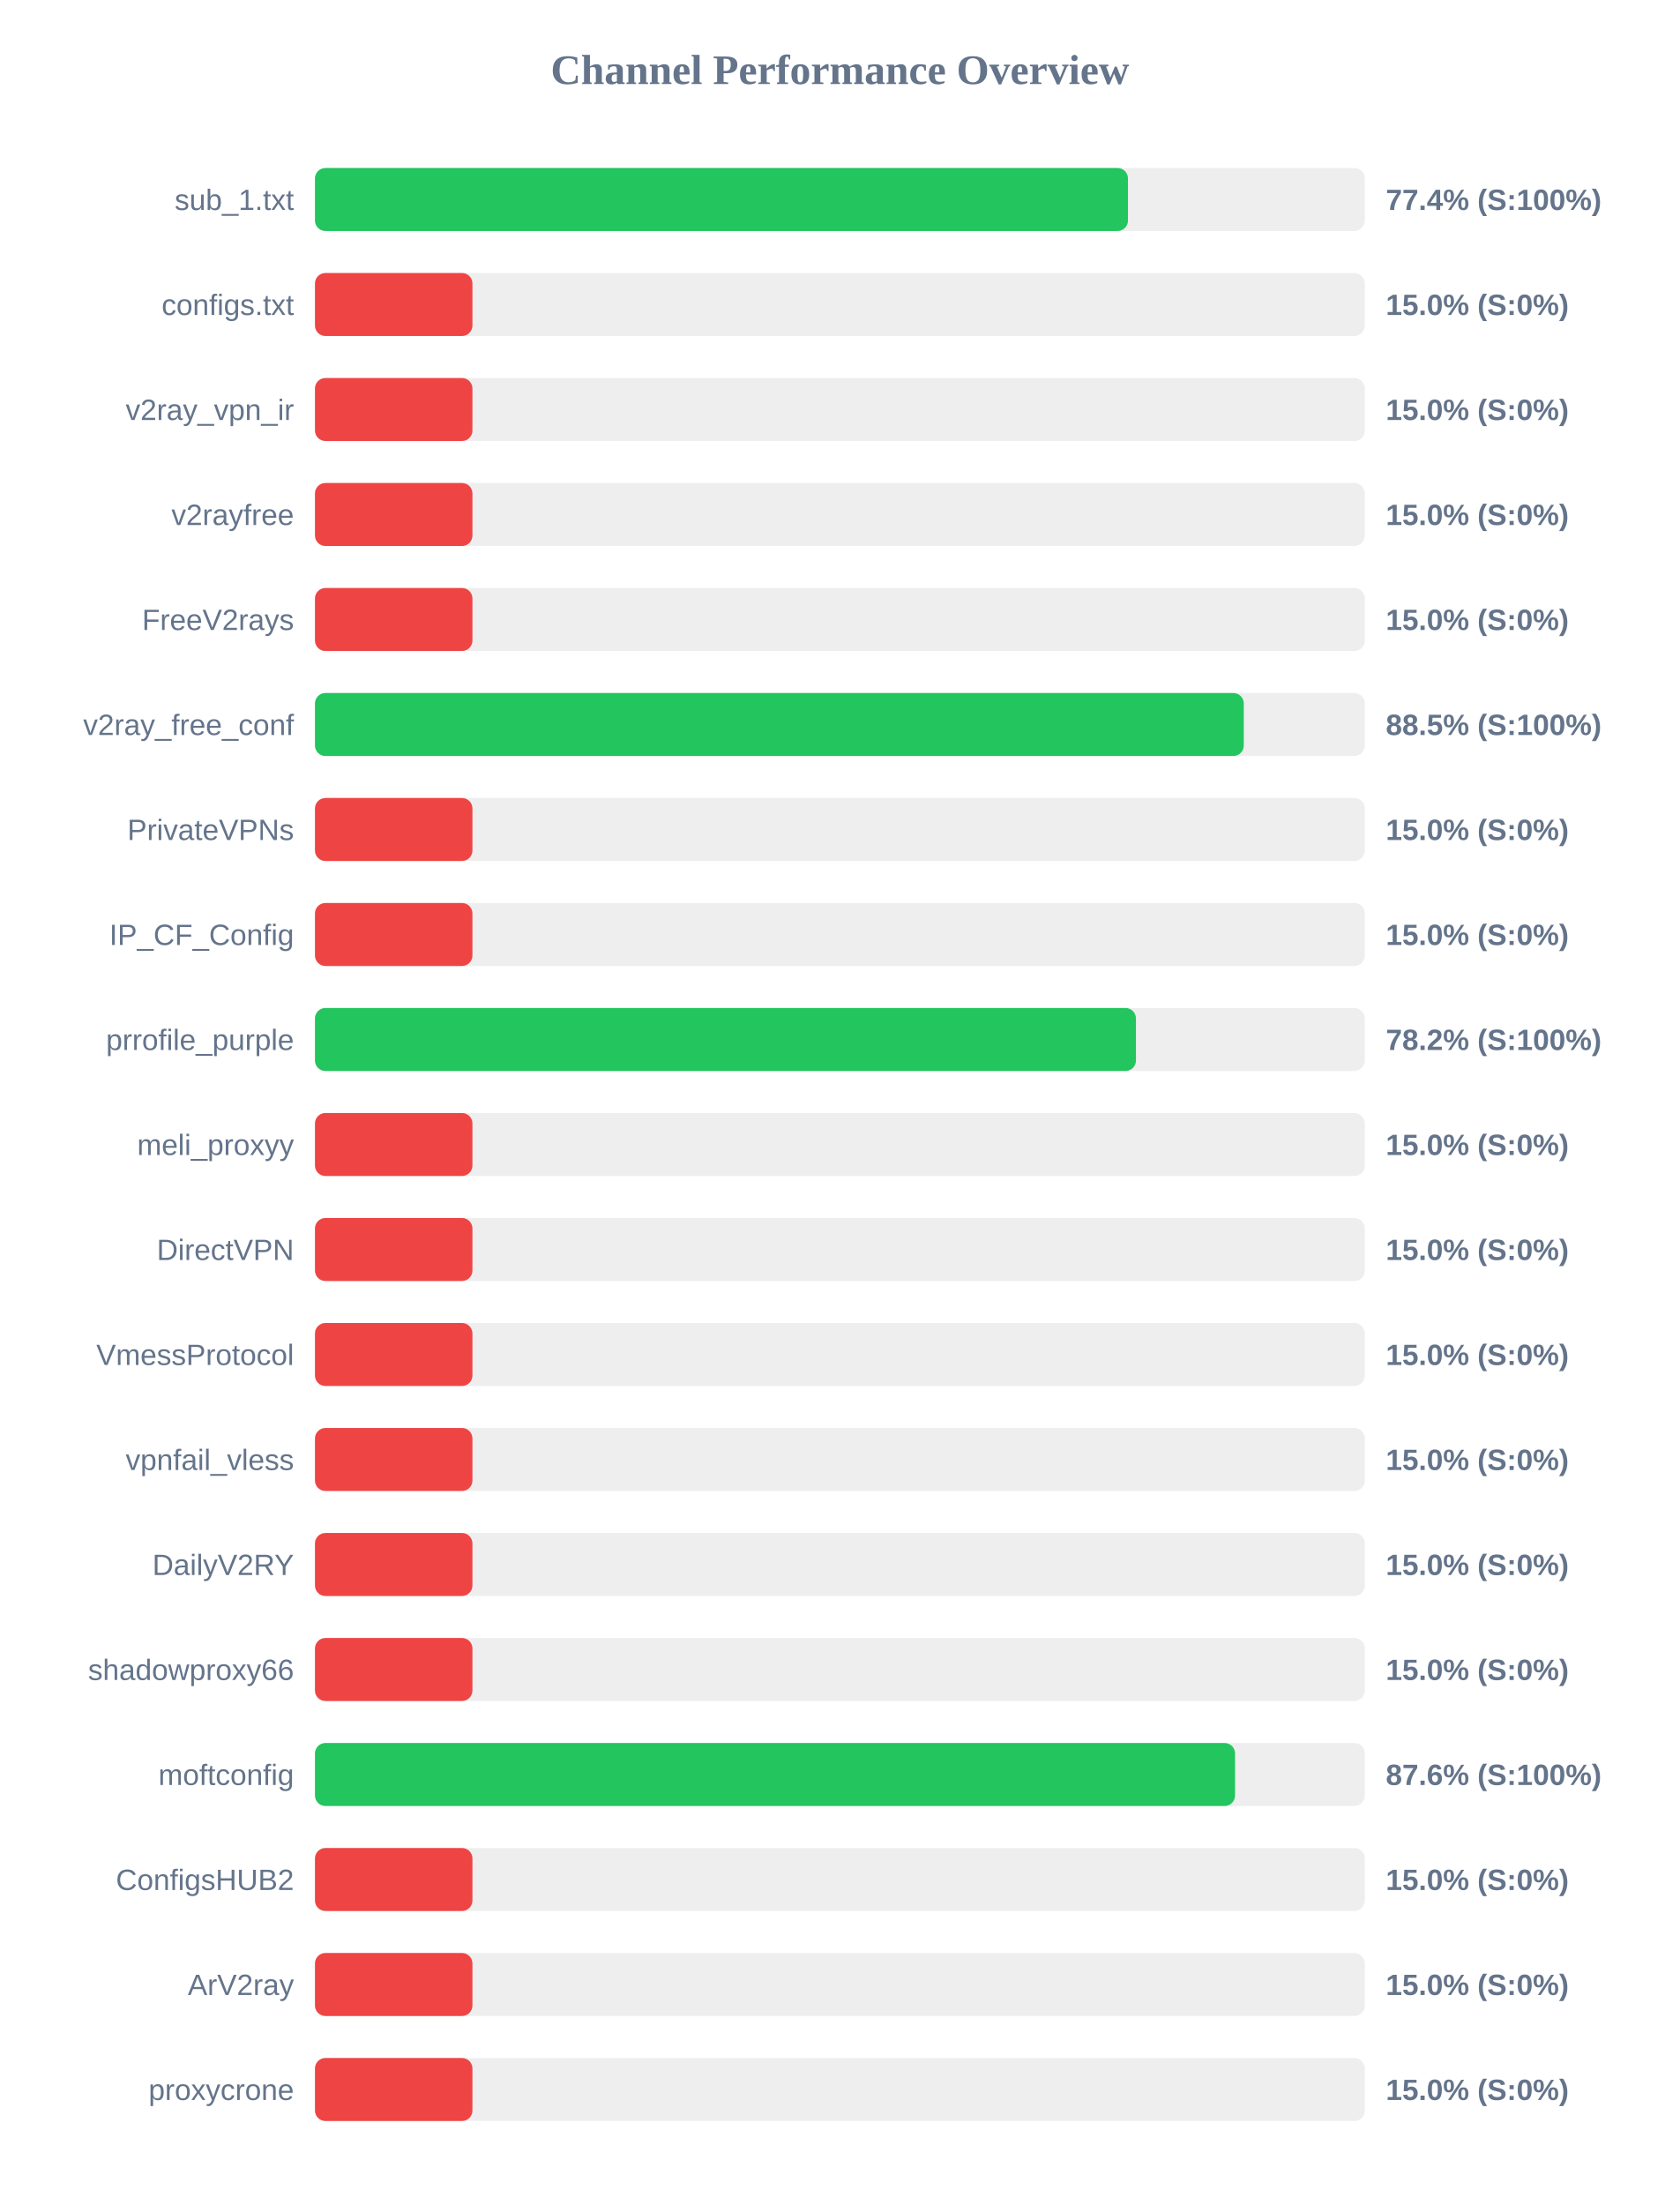
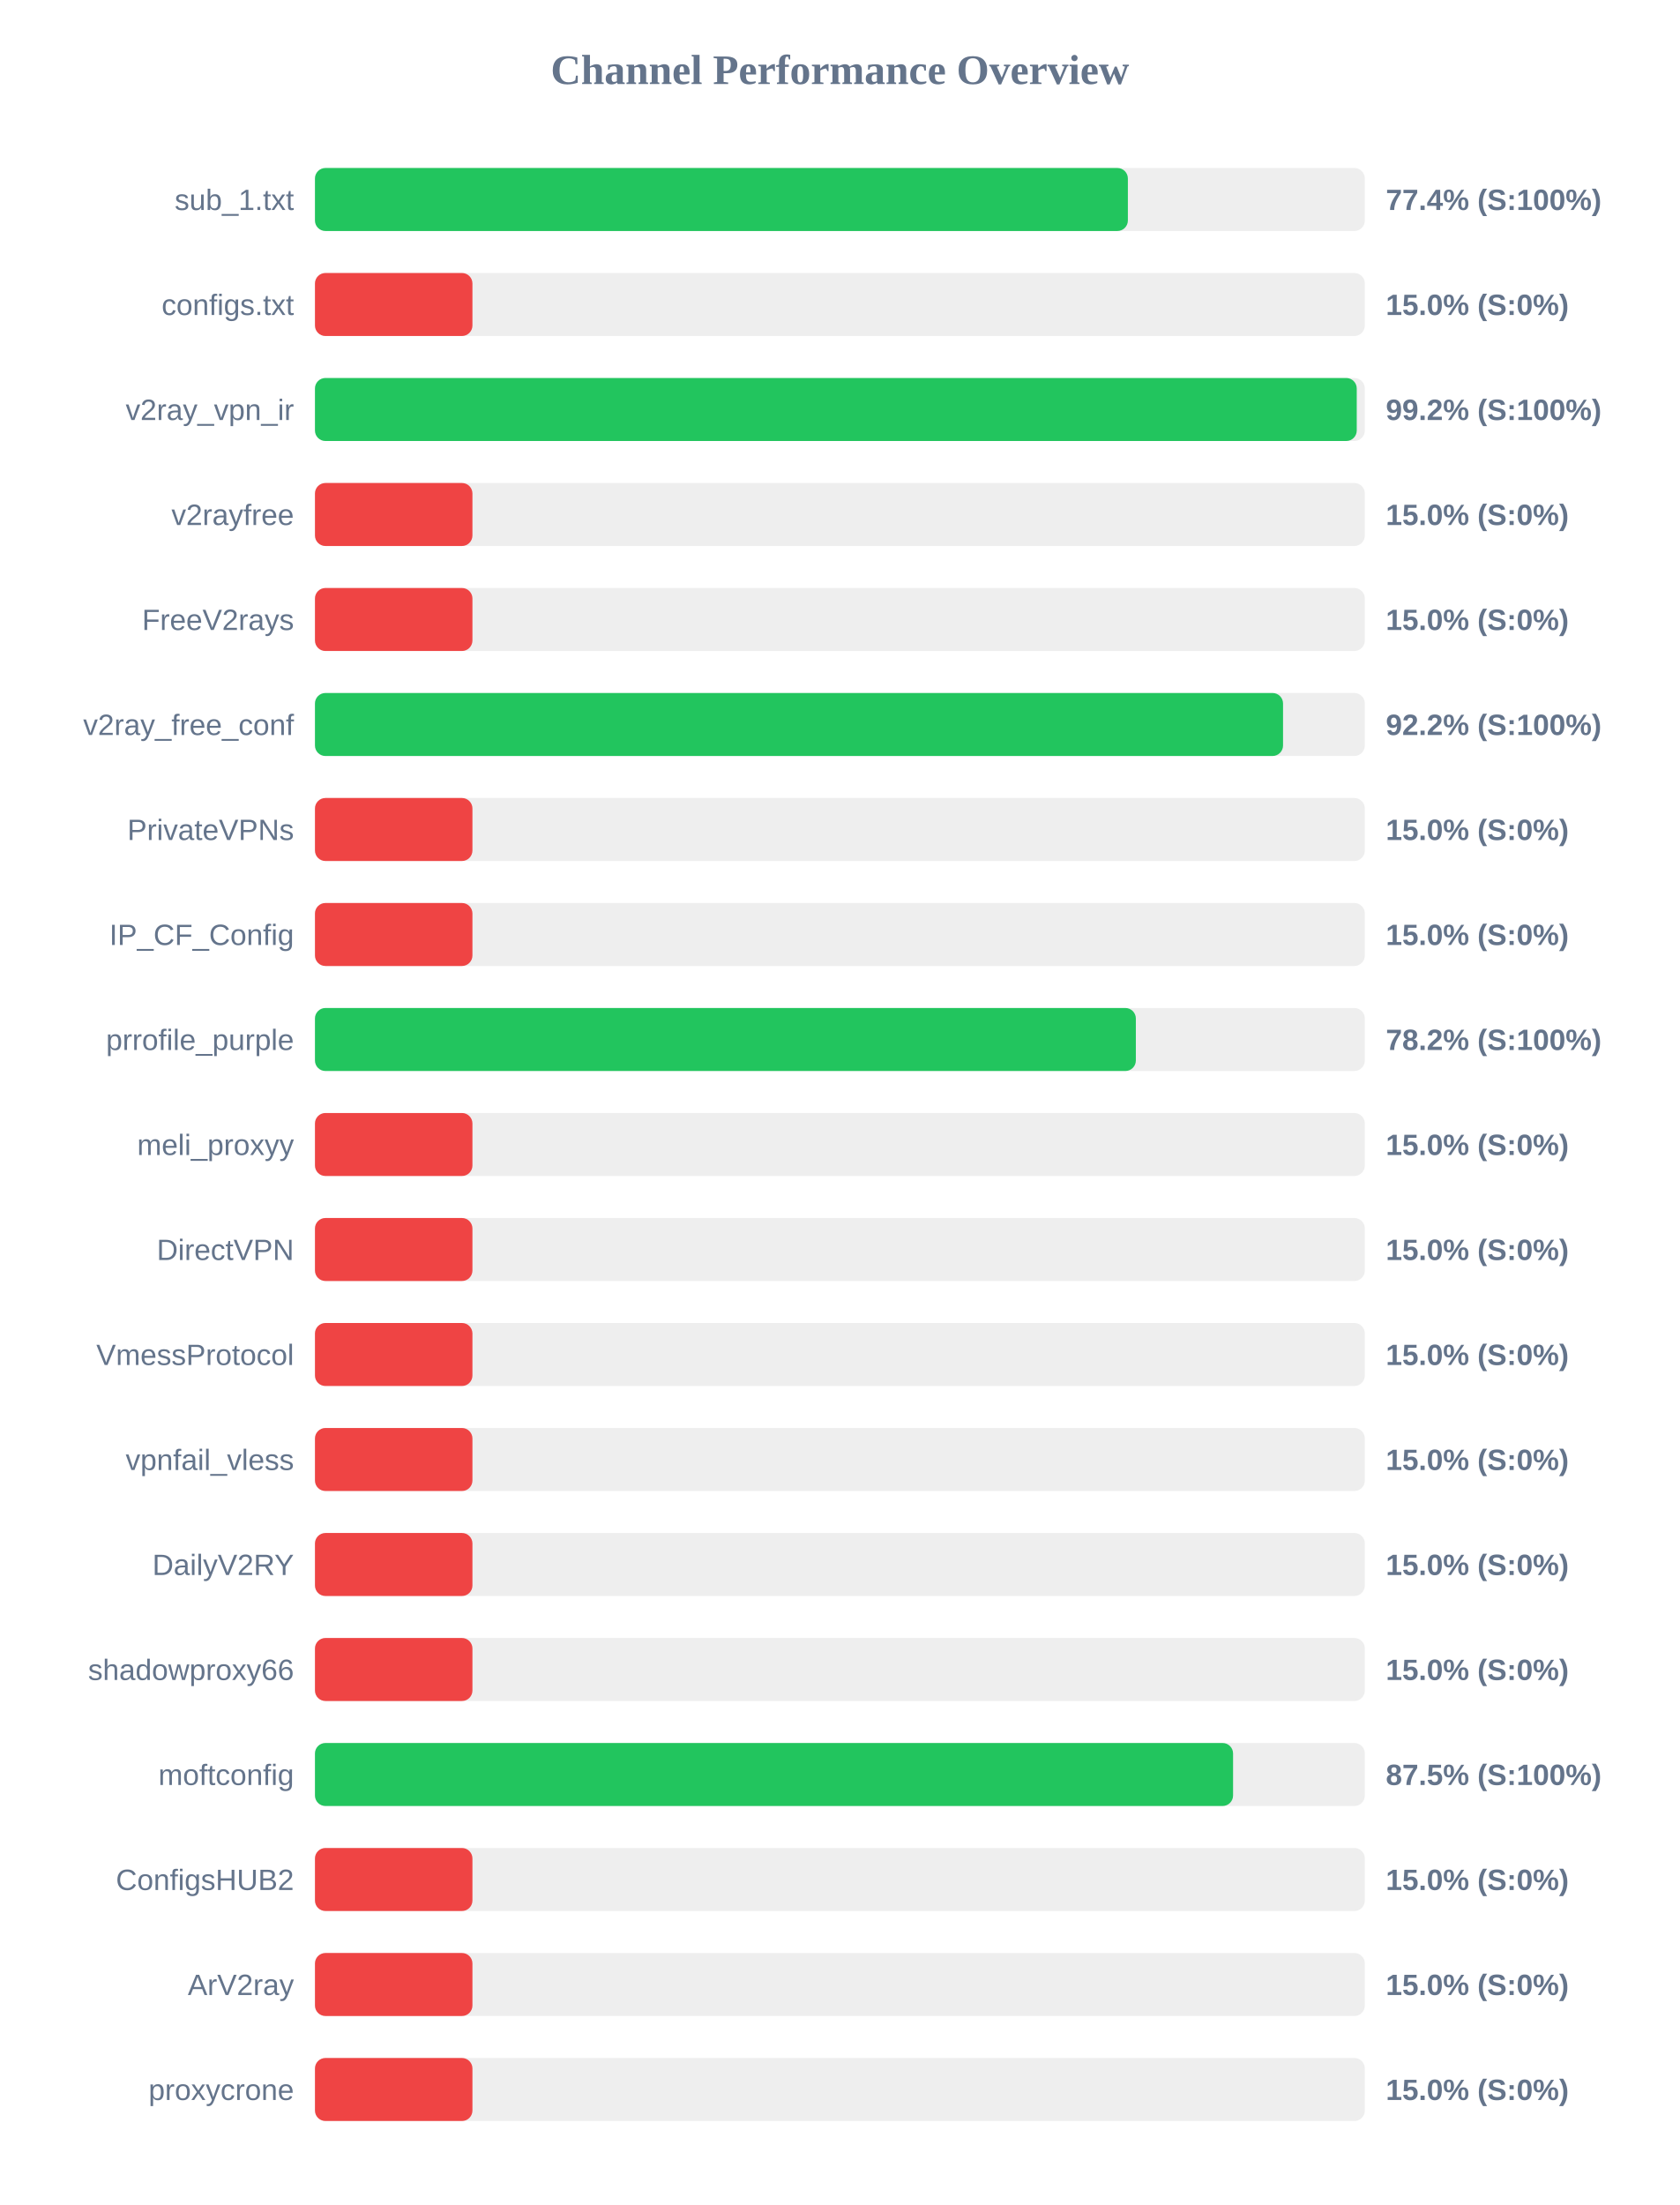
<svg xmlns="http://www.w3.org/2000/svg" width="800" height="1050" version="1.1">
  <style>
        .row { font: 14px Arial; fill: #64748b; }
        .score { font: bold 14px Arial; fill: #64748b; }
    </style>
  <text x="400" y="40" text-anchor="middle" font-size="20px" font-weight="bold" fill="#64748b">Channel Performance Overview</text>
  <rect x="150" y="80" width="500" height="30" fill="#eee" rx="5" />
-   <rect x="150" y="80" width="387.2" height="30" fill="#22c55e" rx="5" />
+   <rect x="150" y="80" width="387.15" height="30" fill="#22c55e" rx="5" />
  <text x="140" y="100" text-anchor="end" class="row">sub_1.txt</text>
  <text x="660" y="100" text-anchor="start" class="score">77.4% (S:100%)</text>
  <rect x="150" y="130" width="500" height="30" fill="#eee" rx="5" />
  <rect x="150" y="130" width="75.0" height="30" fill="#ef4444" rx="5" />
  <text x="140" y="150" text-anchor="end" class="row">configs.txt</text>
  <text x="660" y="150" text-anchor="start" class="score">15.0% (S:0%)</text>
  <rect x="150" y="180" width="500" height="30" fill="#eee" rx="5" />
-   <rect x="150" y="180" width="75.0" height="30" fill="#ef4444" rx="5" />
+   <rect x="150" y="180" width="496.15" height="30" fill="#22c55e" rx="5" />
  <text x="140" y="200" text-anchor="end" class="row">v2ray_vpn_ir</text>
-   <text x="660" y="200" text-anchor="start" class="score">15.0% (S:0%)</text>
+   <text x="660" y="200" text-anchor="start" class="score">99.2% (S:100%)</text>
  <rect x="150" y="230" width="500" height="30" fill="#eee" rx="5" />
  <rect x="150" y="230" width="75.0" height="30" fill="#ef4444" rx="5" />
  <text x="140" y="250" text-anchor="end" class="row">v2rayfree</text>
  <text x="660" y="250" text-anchor="start" class="score">15.0% (S:0%)</text>
  <rect x="150" y="280" width="500" height="30" fill="#eee" rx="5" />
  <rect x="150" y="280" width="75.0" height="30" fill="#ef4444" rx="5" />
  <text x="140" y="300" text-anchor="end" class="row">FreeV2rays</text>
  <text x="660" y="300" text-anchor="start" class="score">15.0% (S:0%)</text>
  <rect x="150" y="330" width="500" height="30" fill="#eee" rx="5" />
-   <rect x="150" y="330" width="442.35" height="30" fill="#22c55e" rx="5" />
+   <rect x="150" y="330" width="461.05" height="30" fill="#22c55e" rx="5" />
  <text x="140" y="350" text-anchor="end" class="row">v2ray_free_conf</text>
-   <text x="660" y="350" text-anchor="start" class="score">88.5% (S:100%)</text>
+   <text x="660" y="350" text-anchor="start" class="score">92.2% (S:100%)</text>
  <rect x="150" y="380" width="500" height="30" fill="#eee" rx="5" />
  <rect x="150" y="380" width="75.0" height="30" fill="#ef4444" rx="5" />
  <text x="140" y="400" text-anchor="end" class="row">PrivateVPNs</text>
  <text x="660" y="400" text-anchor="start" class="score">15.0% (S:0%)</text>
  <rect x="150" y="430" width="500" height="30" fill="#eee" rx="5" />
  <rect x="150" y="430" width="75.0" height="30" fill="#ef4444" rx="5" />
  <text x="140" y="450" text-anchor="end" class="row">IP_CF_Config</text>
  <text x="660" y="450" text-anchor="start" class="score">15.0% (S:0%)</text>
  <rect x="150" y="480" width="500" height="30" fill="#eee" rx="5" />
-   <rect x="150" y="480" width="391.0" height="30" fill="#22c55e" rx="5" />
+   <rect x="150" y="480" width="390.95" height="30" fill="#22c55e" rx="5" />
  <text x="140" y="500" text-anchor="end" class="row">prrofile_purple</text>
  <text x="660" y="500" text-anchor="start" class="score">78.2% (S:100%)</text>
  <rect x="150" y="530" width="500" height="30" fill="#eee" rx="5" />
  <rect x="150" y="530" width="75.0" height="30" fill="#ef4444" rx="5" />
  <text x="140" y="550" text-anchor="end" class="row">meli_proxyy</text>
  <text x="660" y="550" text-anchor="start" class="score">15.0% (S:0%)</text>
  <rect x="150" y="580" width="500" height="30" fill="#eee" rx="5" />
  <rect x="150" y="580" width="75.0" height="30" fill="#ef4444" rx="5" />
  <text x="140" y="600" text-anchor="end" class="row">DirectVPN</text>
  <text x="660" y="600" text-anchor="start" class="score">15.0% (S:0%)</text>
  <rect x="150" y="630" width="500" height="30" fill="#eee" rx="5" />
  <rect x="150" y="630" width="75.0" height="30" fill="#ef4444" rx="5" />
  <text x="140" y="650" text-anchor="end" class="row">VmessProtocol</text>
  <text x="660" y="650" text-anchor="start" class="score">15.0% (S:0%)</text>
  <rect x="150" y="680" width="500" height="30" fill="#eee" rx="5" />
  <rect x="150" y="680" width="75.0" height="30" fill="#ef4444" rx="5" />
  <text x="140" y="700" text-anchor="end" class="row">vpnfail_vless</text>
  <text x="660" y="700" text-anchor="start" class="score">15.0% (S:0%)</text>
  <rect x="150" y="730" width="500" height="30" fill="#eee" rx="5" />
  <rect x="150" y="730" width="75.0" height="30" fill="#ef4444" rx="5" />
  <text x="140" y="750" text-anchor="end" class="row">DailyV2RY</text>
  <text x="660" y="750" text-anchor="start" class="score">15.0% (S:0%)</text>
  <rect x="150" y="780" width="500" height="30" fill="#eee" rx="5" />
  <rect x="150" y="780" width="75.0" height="30" fill="#ef4444" rx="5" />
  <text x="140" y="800" text-anchor="end" class="row">shadowproxy66</text>
  <text x="660" y="800" text-anchor="start" class="score">15.0% (S:0%)</text>
  <rect x="150" y="830" width="500" height="30" fill="#eee" rx="5" />
-   <rect x="150" y="830" width="438.2" height="30" fill="#22c55e" rx="5" />
+   <rect x="150" y="830" width="437.25" height="30" fill="#22c55e" rx="5" />
  <text x="140" y="850" text-anchor="end" class="row">moftconfig</text>
-   <text x="660" y="850" text-anchor="start" class="score">87.6% (S:100%)</text>
+   <text x="660" y="850" text-anchor="start" class="score">87.5% (S:100%)</text>
  <rect x="150" y="880" width="500" height="30" fill="#eee" rx="5" />
  <rect x="150" y="880" width="75.0" height="30" fill="#ef4444" rx="5" />
  <text x="140" y="900" text-anchor="end" class="row">ConfigsHUB2</text>
  <text x="660" y="900" text-anchor="start" class="score">15.0% (S:0%)</text>
  <rect x="150" y="930" width="500" height="30" fill="#eee" rx="5" />
  <rect x="150" y="930" width="75.0" height="30" fill="#ef4444" rx="5" />
  <text x="140" y="950" text-anchor="end" class="row">ArV2ray</text>
  <text x="660" y="950" text-anchor="start" class="score">15.0% (S:0%)</text>
  <rect x="150" y="980" width="500" height="30" fill="#eee" rx="5" />
  <rect x="150" y="980" width="75.0" height="30" fill="#ef4444" rx="5" />
  <text x="140" y="1000" text-anchor="end" class="row">proxycrone</text>
  <text x="660" y="1000" text-anchor="start" class="score">15.0% (S:0%)</text>
</svg>
